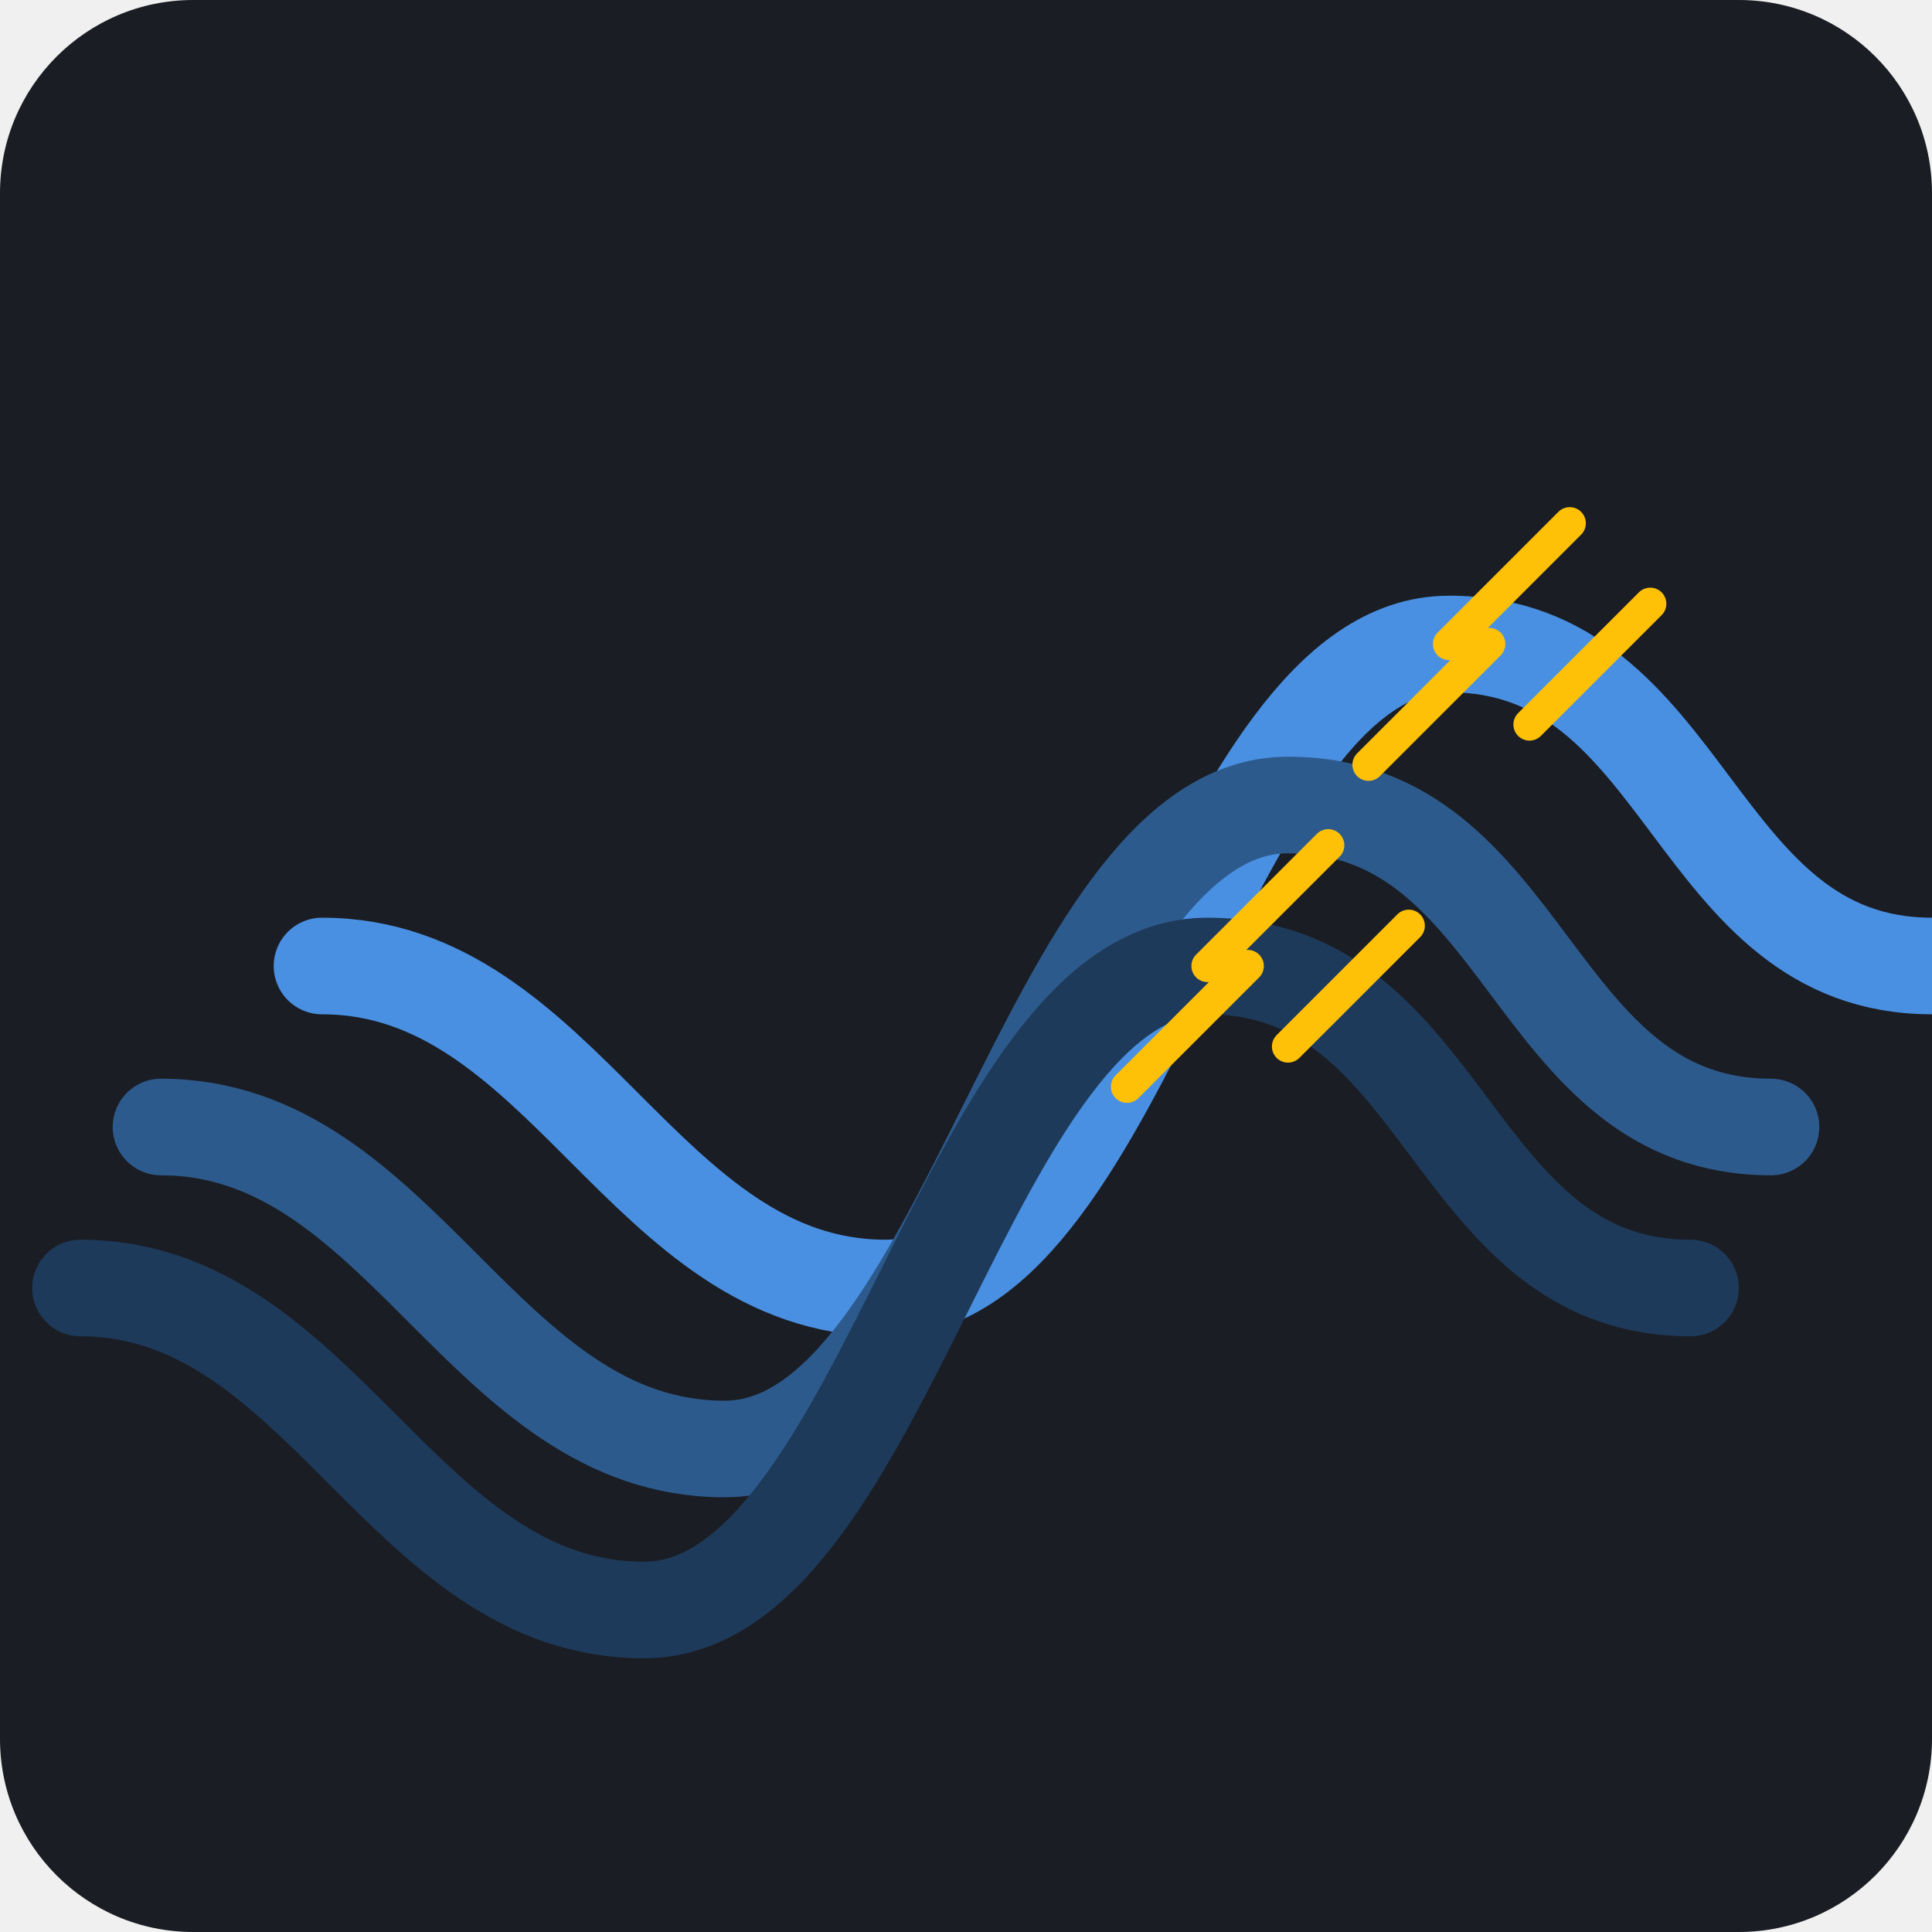
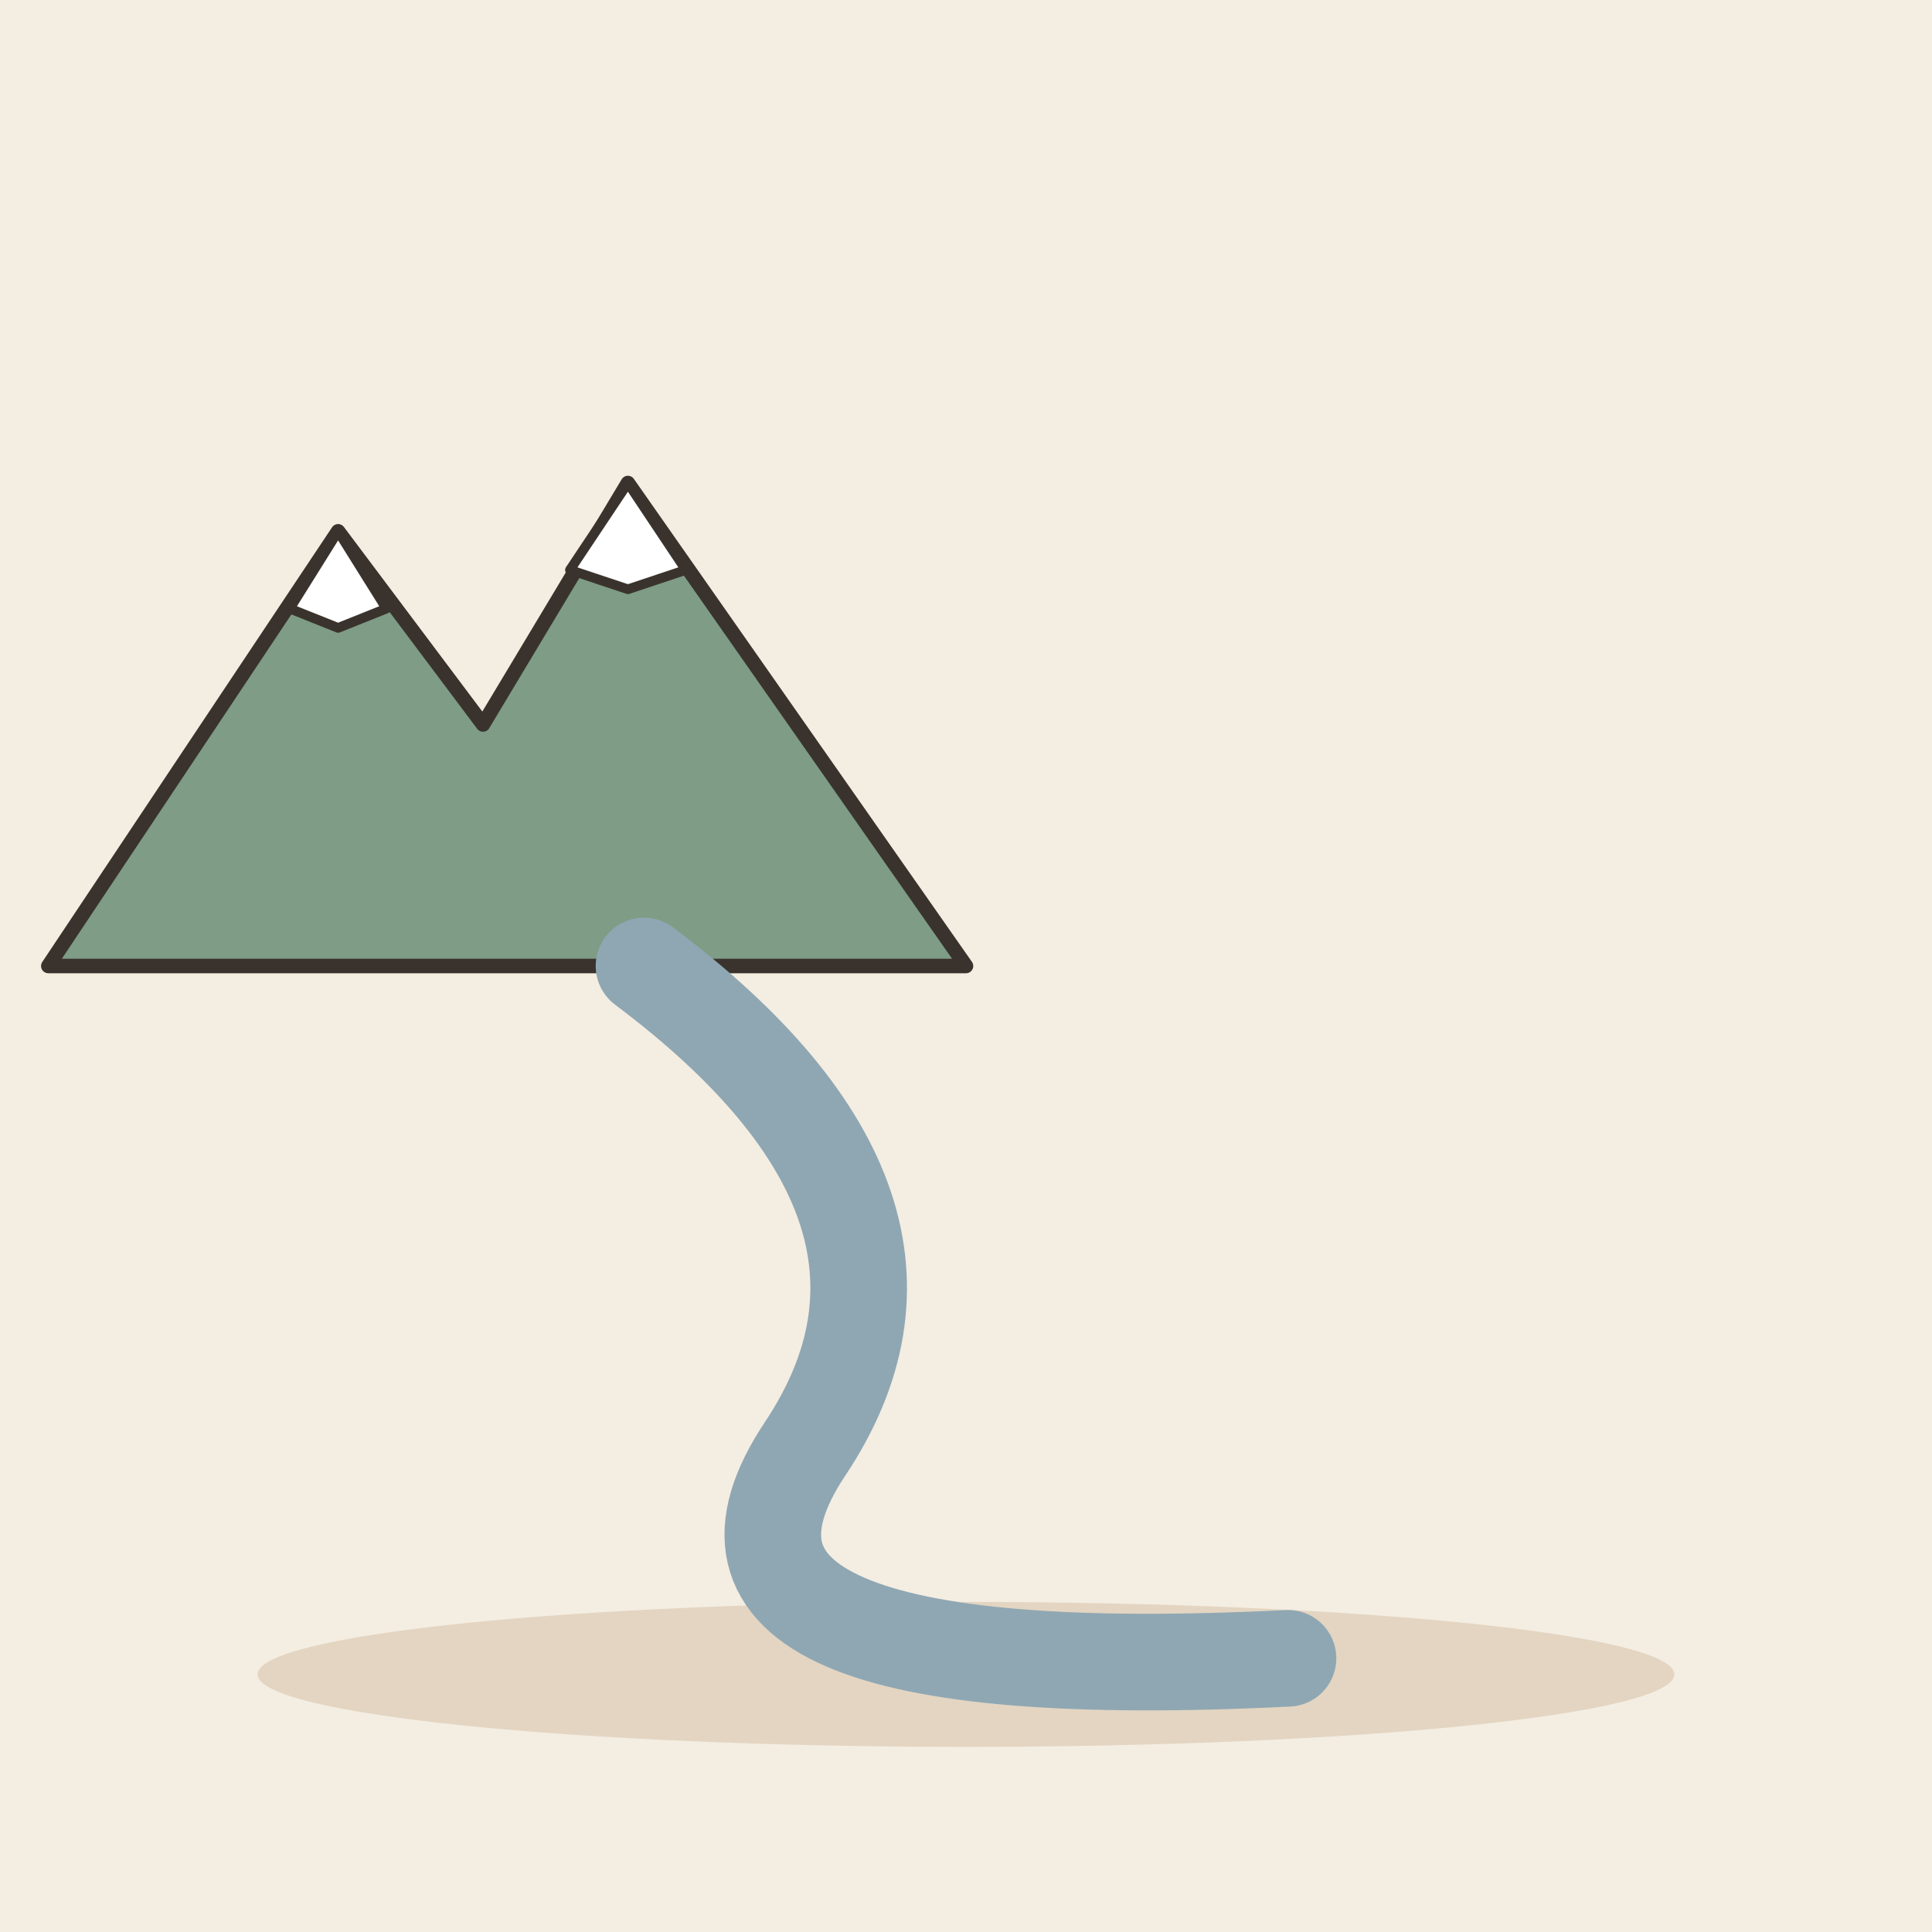
- <svg xmlns="http://www.w3.org/2000/svg" viewBox="0 0 240 240">
-   <rect width="240" height="240" rx="24" fill="#1A1D24" />
-   <path d="M40 120 C 70 120, 80 160, 110 160 C 140 160, 150 80, 180 80 C 210 80, 210 120, 240 120" stroke="#4A90E2" stroke-width="12" stroke-linecap="round" fill="none" />
-   <path d="M20 140 C 50 140, 60 180, 90 180 C 120 180, 130 100, 160 100 C 190 100, 190 140, 220 140" stroke="#2D5A8C" stroke-width="12" stroke-linecap="round" fill="none" />
-   <path d="M10 160 C 40 160, 50 200, 80 200 C 110 200, 120 120, 150 120 C 180 120, 180 160, 210 160" stroke="#1E3A5A" stroke-width="12" stroke-linecap="round" fill="none" />
-   <path d="M180 80 L 195 65 M190 90 L 205 75 M170 95 L 185 80" stroke="#FFC107" stroke-width="4" stroke-linecap="round" />
-   <path d="M150 120 L 165 105 M160 130 L 175 115 M140 135 L 155 120" stroke="#FFC107" stroke-width="4" stroke-linecap="round" />
+ <svg xmlns="http://www.w3.org/2000/svg" viewBox="0 0 240 240" data-style="editorial">
+   <rect width="240" height="240" fill="#F4EDE2" />
+   <ellipse cx="120" cy="208" rx="88" ry="9" fill="#E3D5C1" />
+   <g transform="translate(60 120) scale(0.6 0.6)">
+     <path d="M-90 0L-30 -90L0 -50L30 -100L100 0Z" fill="#7E9C86" stroke="#3A332D" stroke-width="3" stroke-linecap="round" stroke-linejoin="round" />
+     <path d="M-30 -90L-20 -74L-30 -70L-40 -74Z" fill="#FFFFFF" stroke="#3A332D" stroke-width="2" stroke-linecap="round" stroke-linejoin="round" />
+     <path d="M30 -100L42 -82L30 -78L18 -82Z" fill="#FFFFFF" stroke="#3A332D" stroke-width="2" stroke-linecap="round" stroke-linejoin="round" />
+   </g>
+   <path d="M80 120Q120 150 100 180T160 206" fill="none" stroke="#8FA7B3" stroke-width="12" stroke-linecap="round" stroke-linejoin="round" />
</svg>
